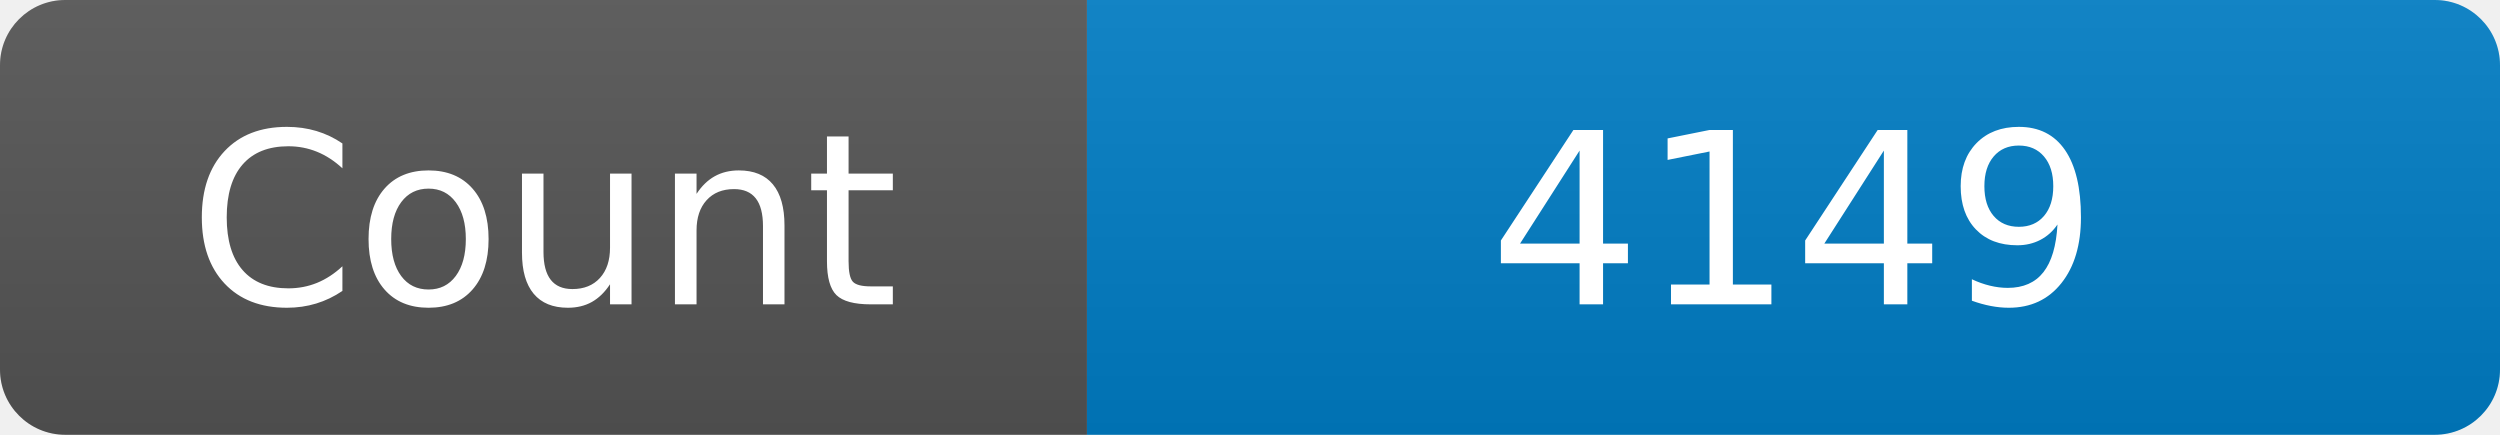
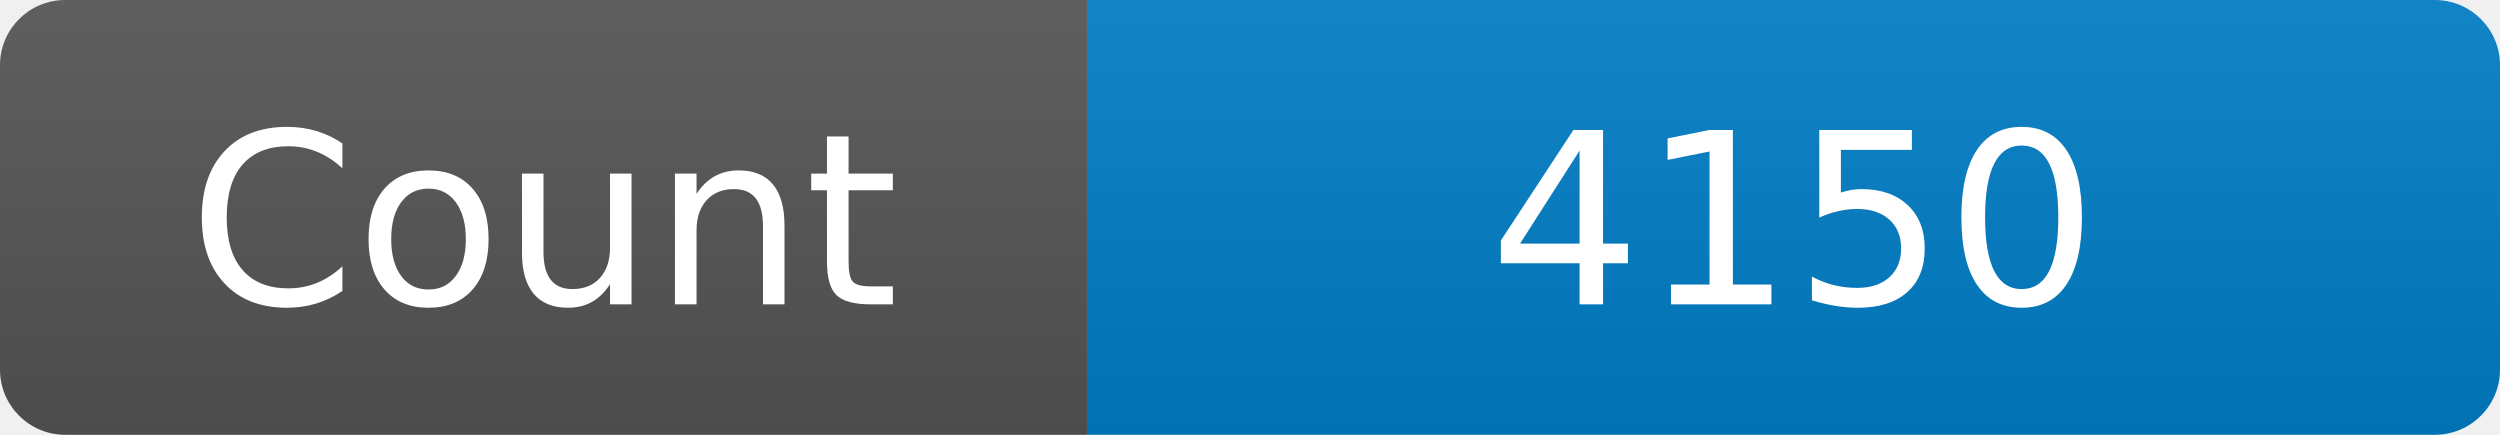
<svg xmlns="http://www.w3.org/2000/svg" width="115" height="20" role="img" aria-label="Maintained?: yes">
  <linearGradient id="s" x2="0" y2="100%">
    <stop offset="0" stop-color="#bbb" stop-opacity=".1" />
    <stop offset="1" stop-opacity=".1" />
  </linearGradient>
  <clipPath id="r">
    <rect width="115" height="20" rx="3" fill="#fff" />
  </clipPath>
  <g clip-path="url(#r)">
    <rect width="50" height="20" fill="#555" />
    <rect x="50" width="160" height="20" fill="#007ec6" />
    <rect width="115" height="20" fill="url(#s)" />
  </g>
  <g fill="#fff" text-anchor="middle" font-family="Verdana,Geneva,DejaVu Sans,sans-serif" font-size="110">
    <text x="250" y="140" transform="scale(.1)" fill="#fff">Count</text>
-     <text x="825" y="140" transform="scale(.1)" fill="#fff">4149</text>
+     <text x="825" y="140" transform="scale(.1)" fill="#fff">4150</text>
  </g>
</svg>
